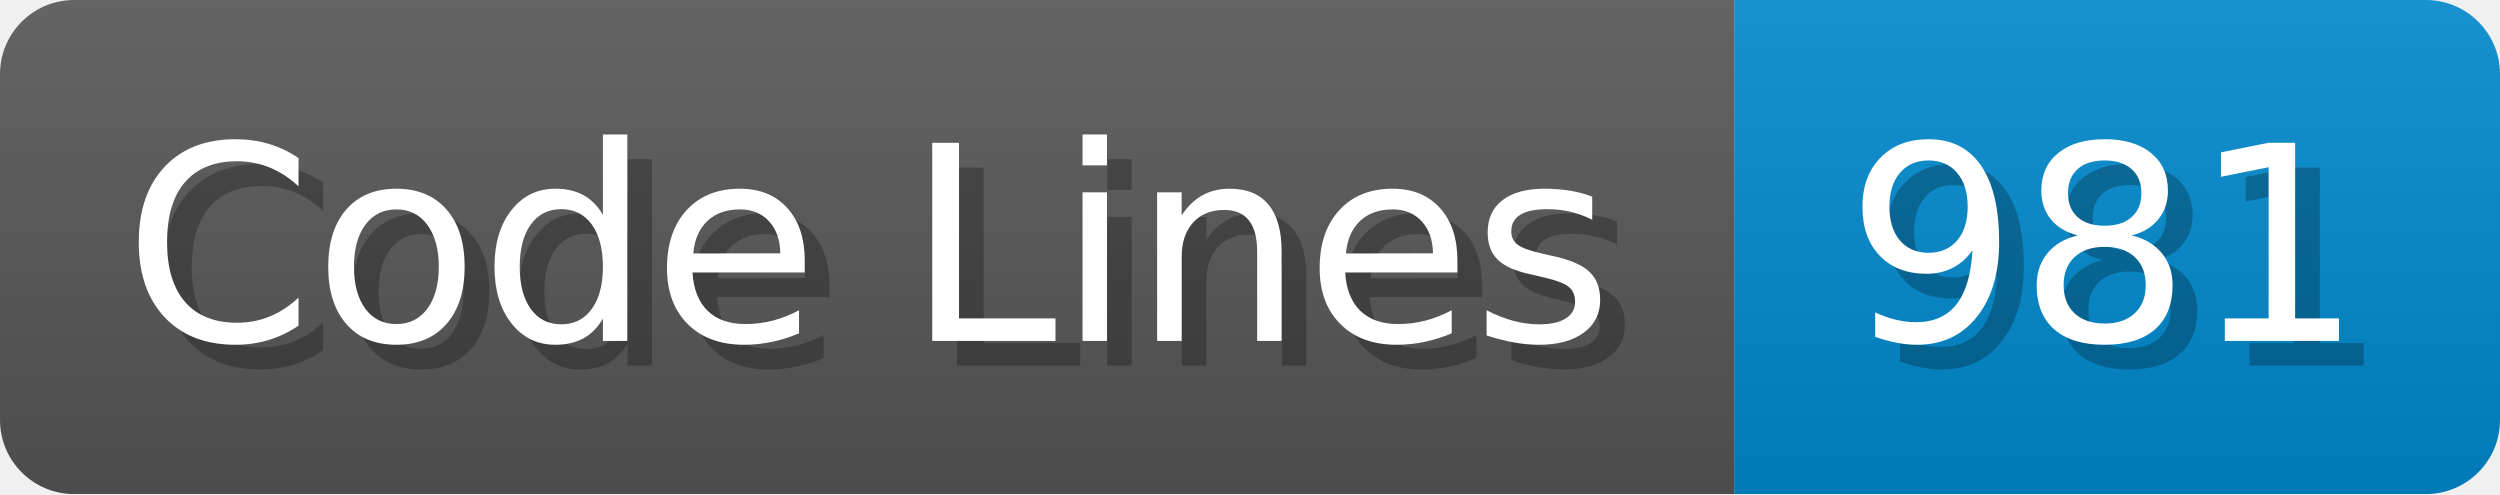
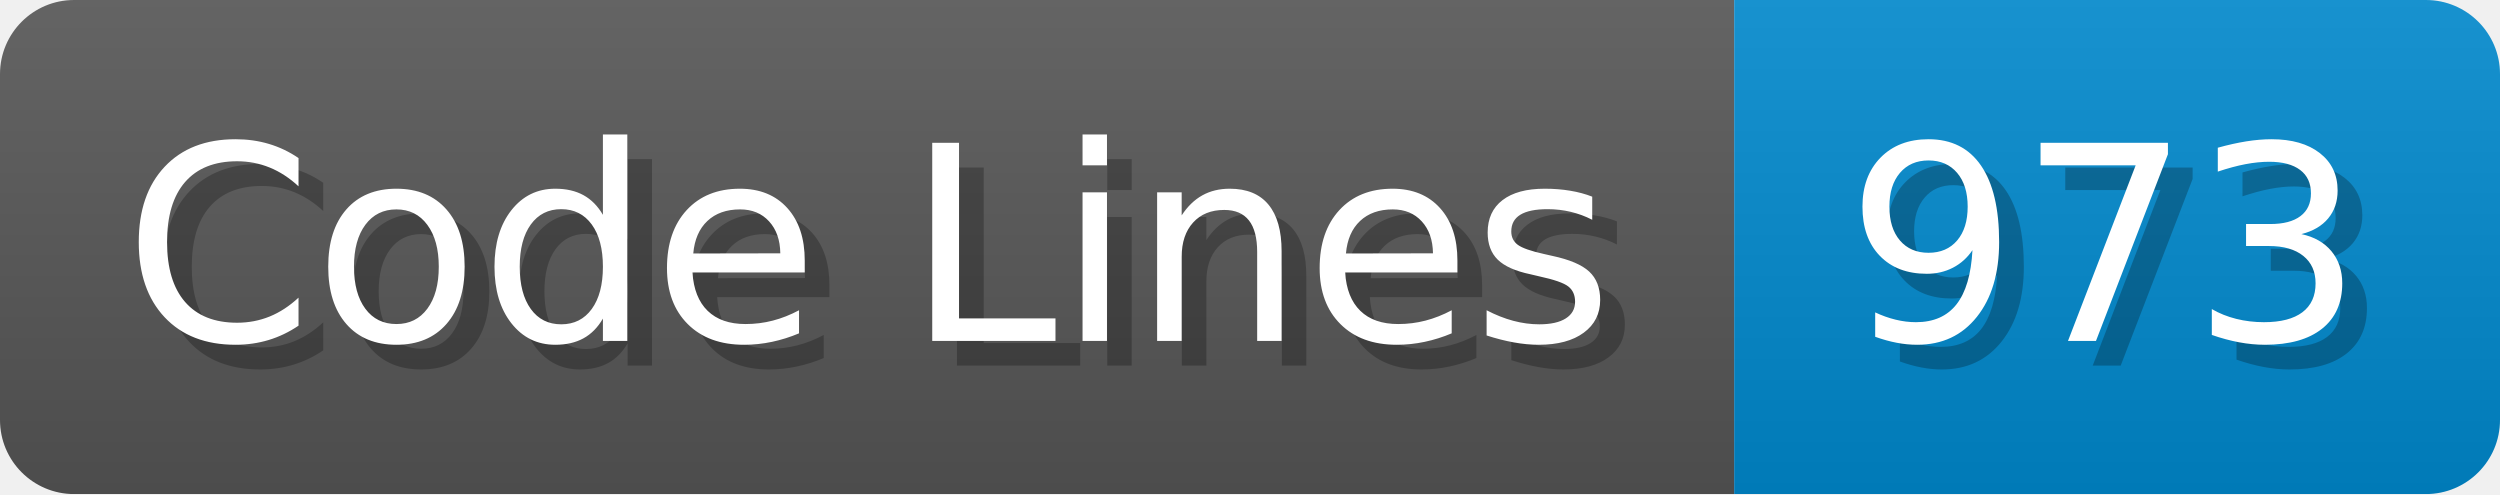
<svg xmlns="http://www.w3.org/2000/svg" width="101.2" height="20" viewBox="0 0 1012 200">
  <linearGradient id="a" x2="0" y2="100%">
    <stop offset="0" stop-opacity=".1" stop-color="#EEE" />
    <stop offset="1" stop-opacity=".1" />
  </linearGradient>
  <mask id="m">
    <rect width="1012" height="200" rx="30" fill="#FFF" />
  </mask>
  <g mask="url(#m)">
    <rect width="702" height="200" fill="#555" />
    <rect width="310" height="200" fill="#08C" x="702" />
    <rect width="1012" height="200" fill="url(#a)" />
  </g>
  <g fill="#fff" text-anchor="start" font-family="Verdana,DejaVu Sans,sans-serif" font-size="110">
    <text x="60" y="148" textLength="602" fill="#000" opacity="0.25">Code Lines</text>
    <text x="50" y="138" textLength="602">Code Lines</text>
-     <text x="757" y="148" textLength="210" fill="#000" opacity="0.25">981</text>
-     <text x="747" y="138" textLength="210">981</text>
+     <text x="757" y="148" textLength="210" fill="#000" opacity="0.25">973</text>
+     <text x="747" y="138" textLength="210">973</text>
  </g>
</svg>
